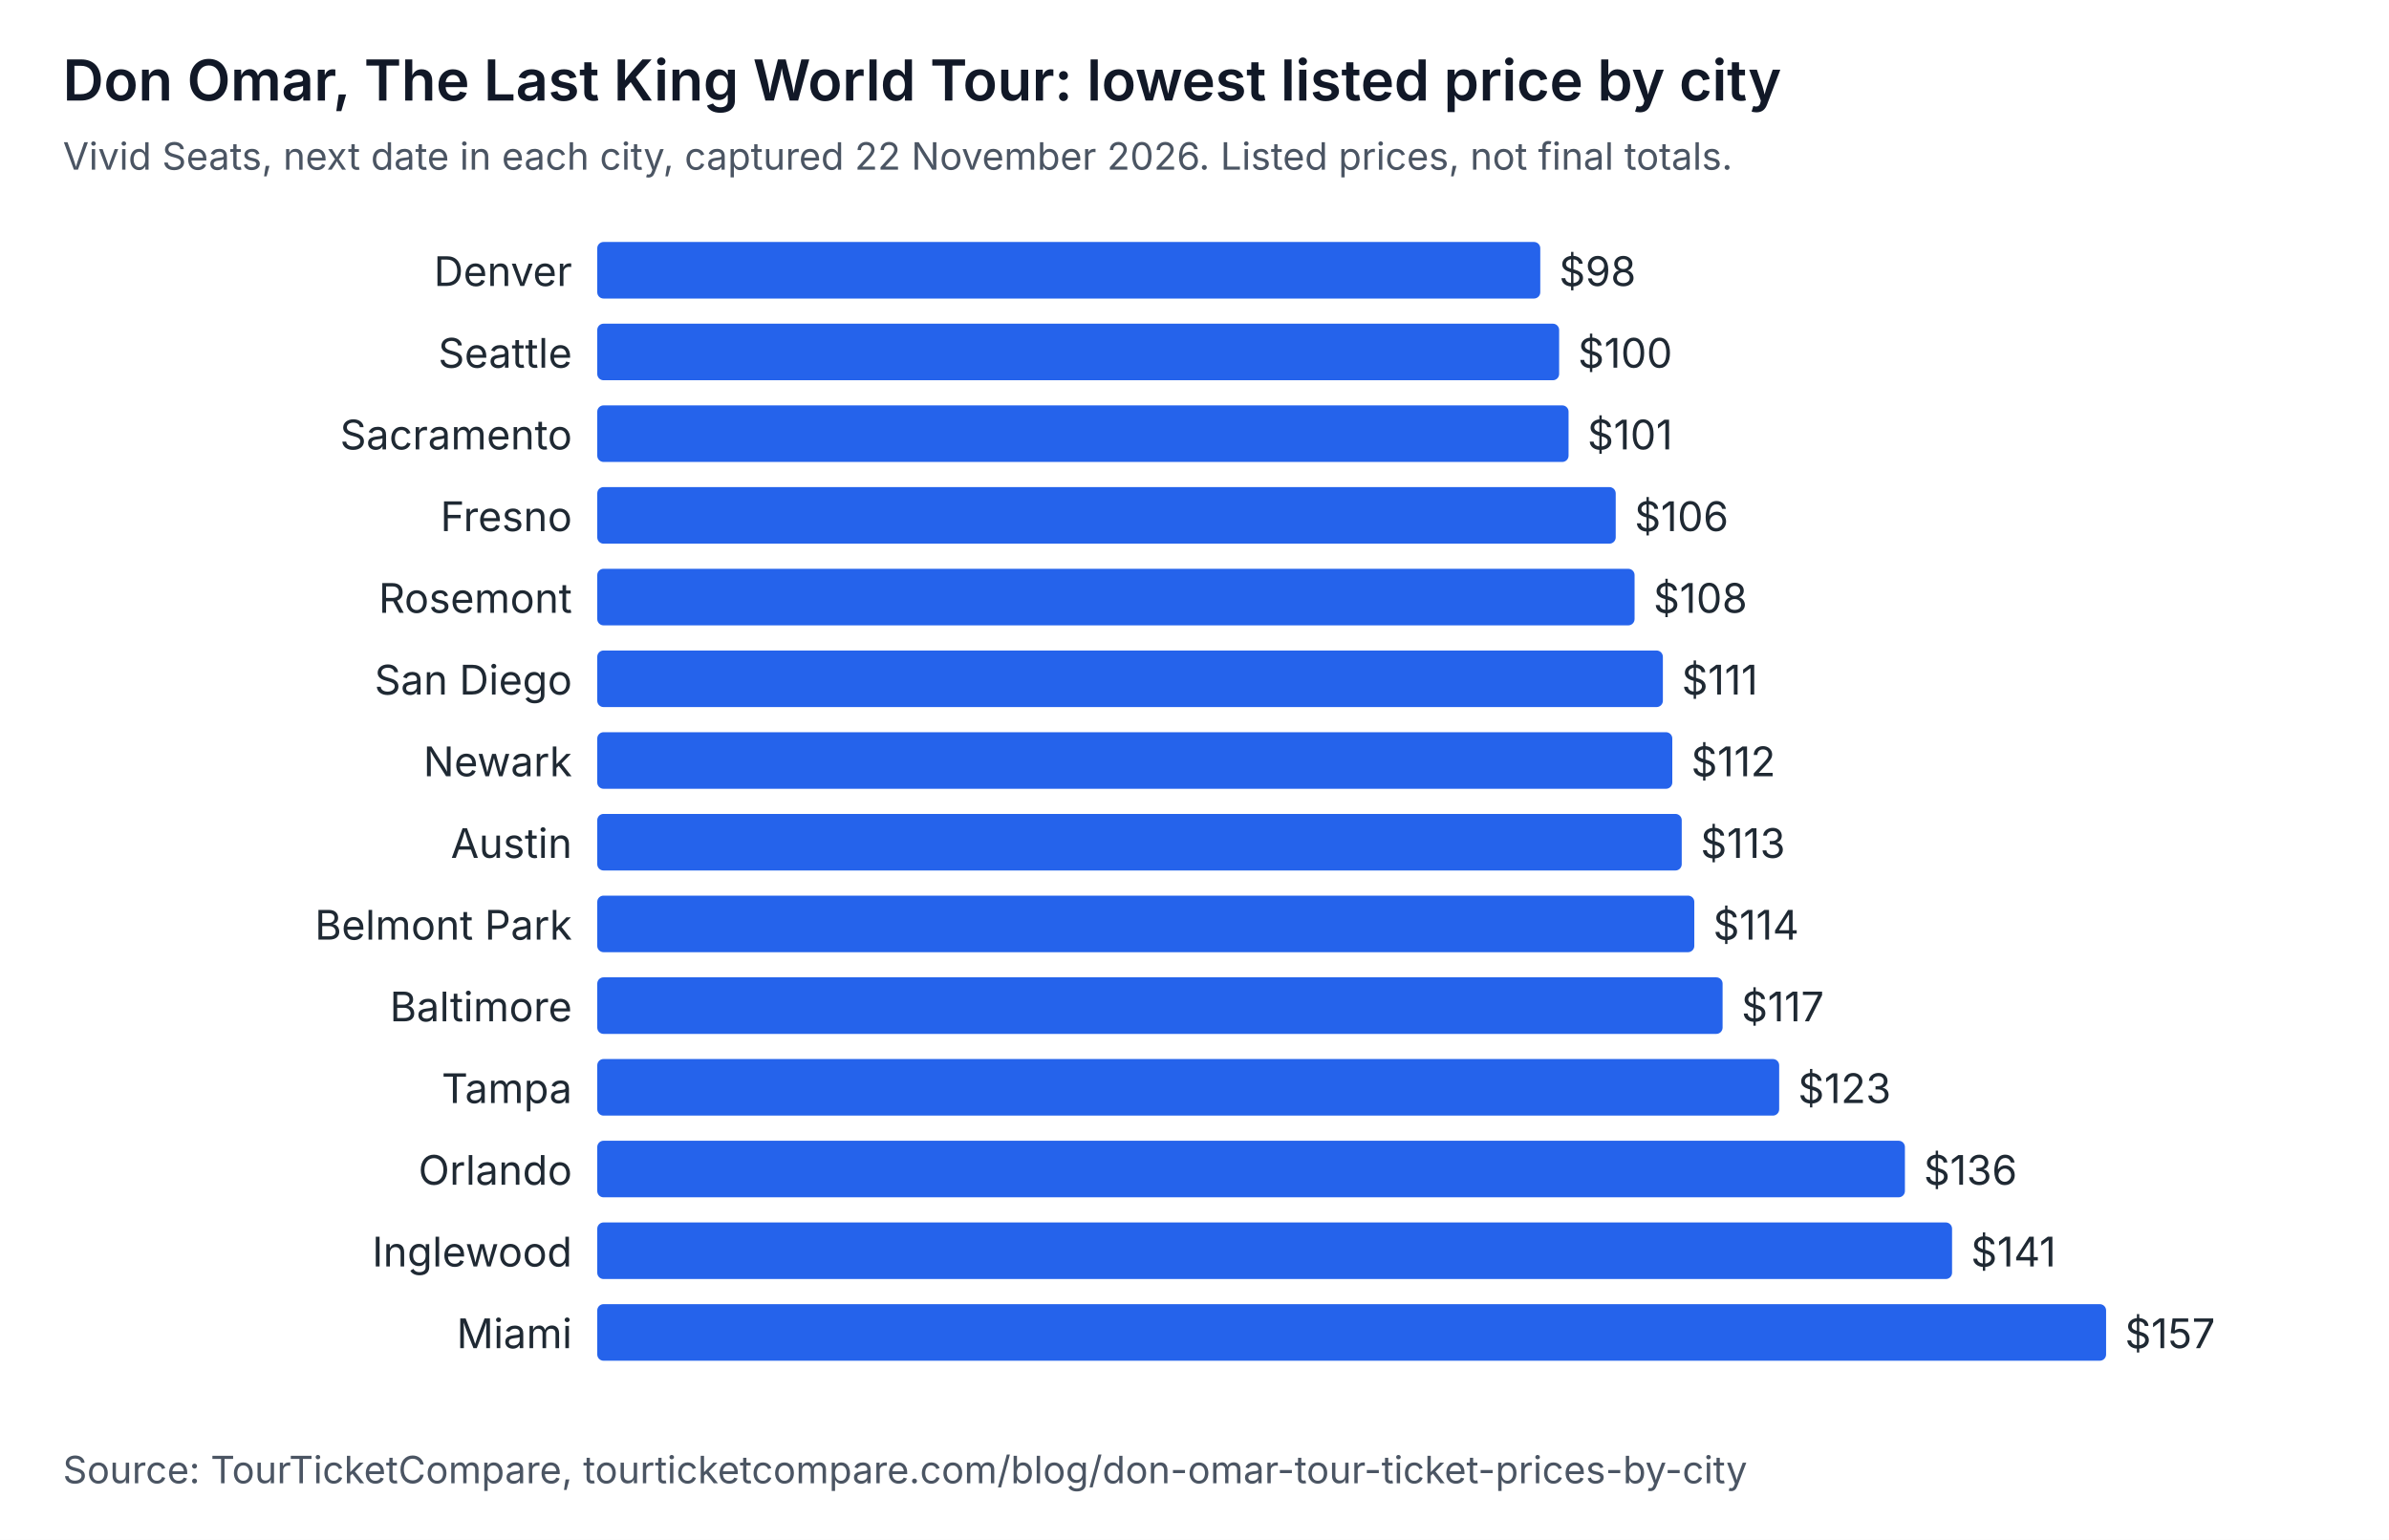
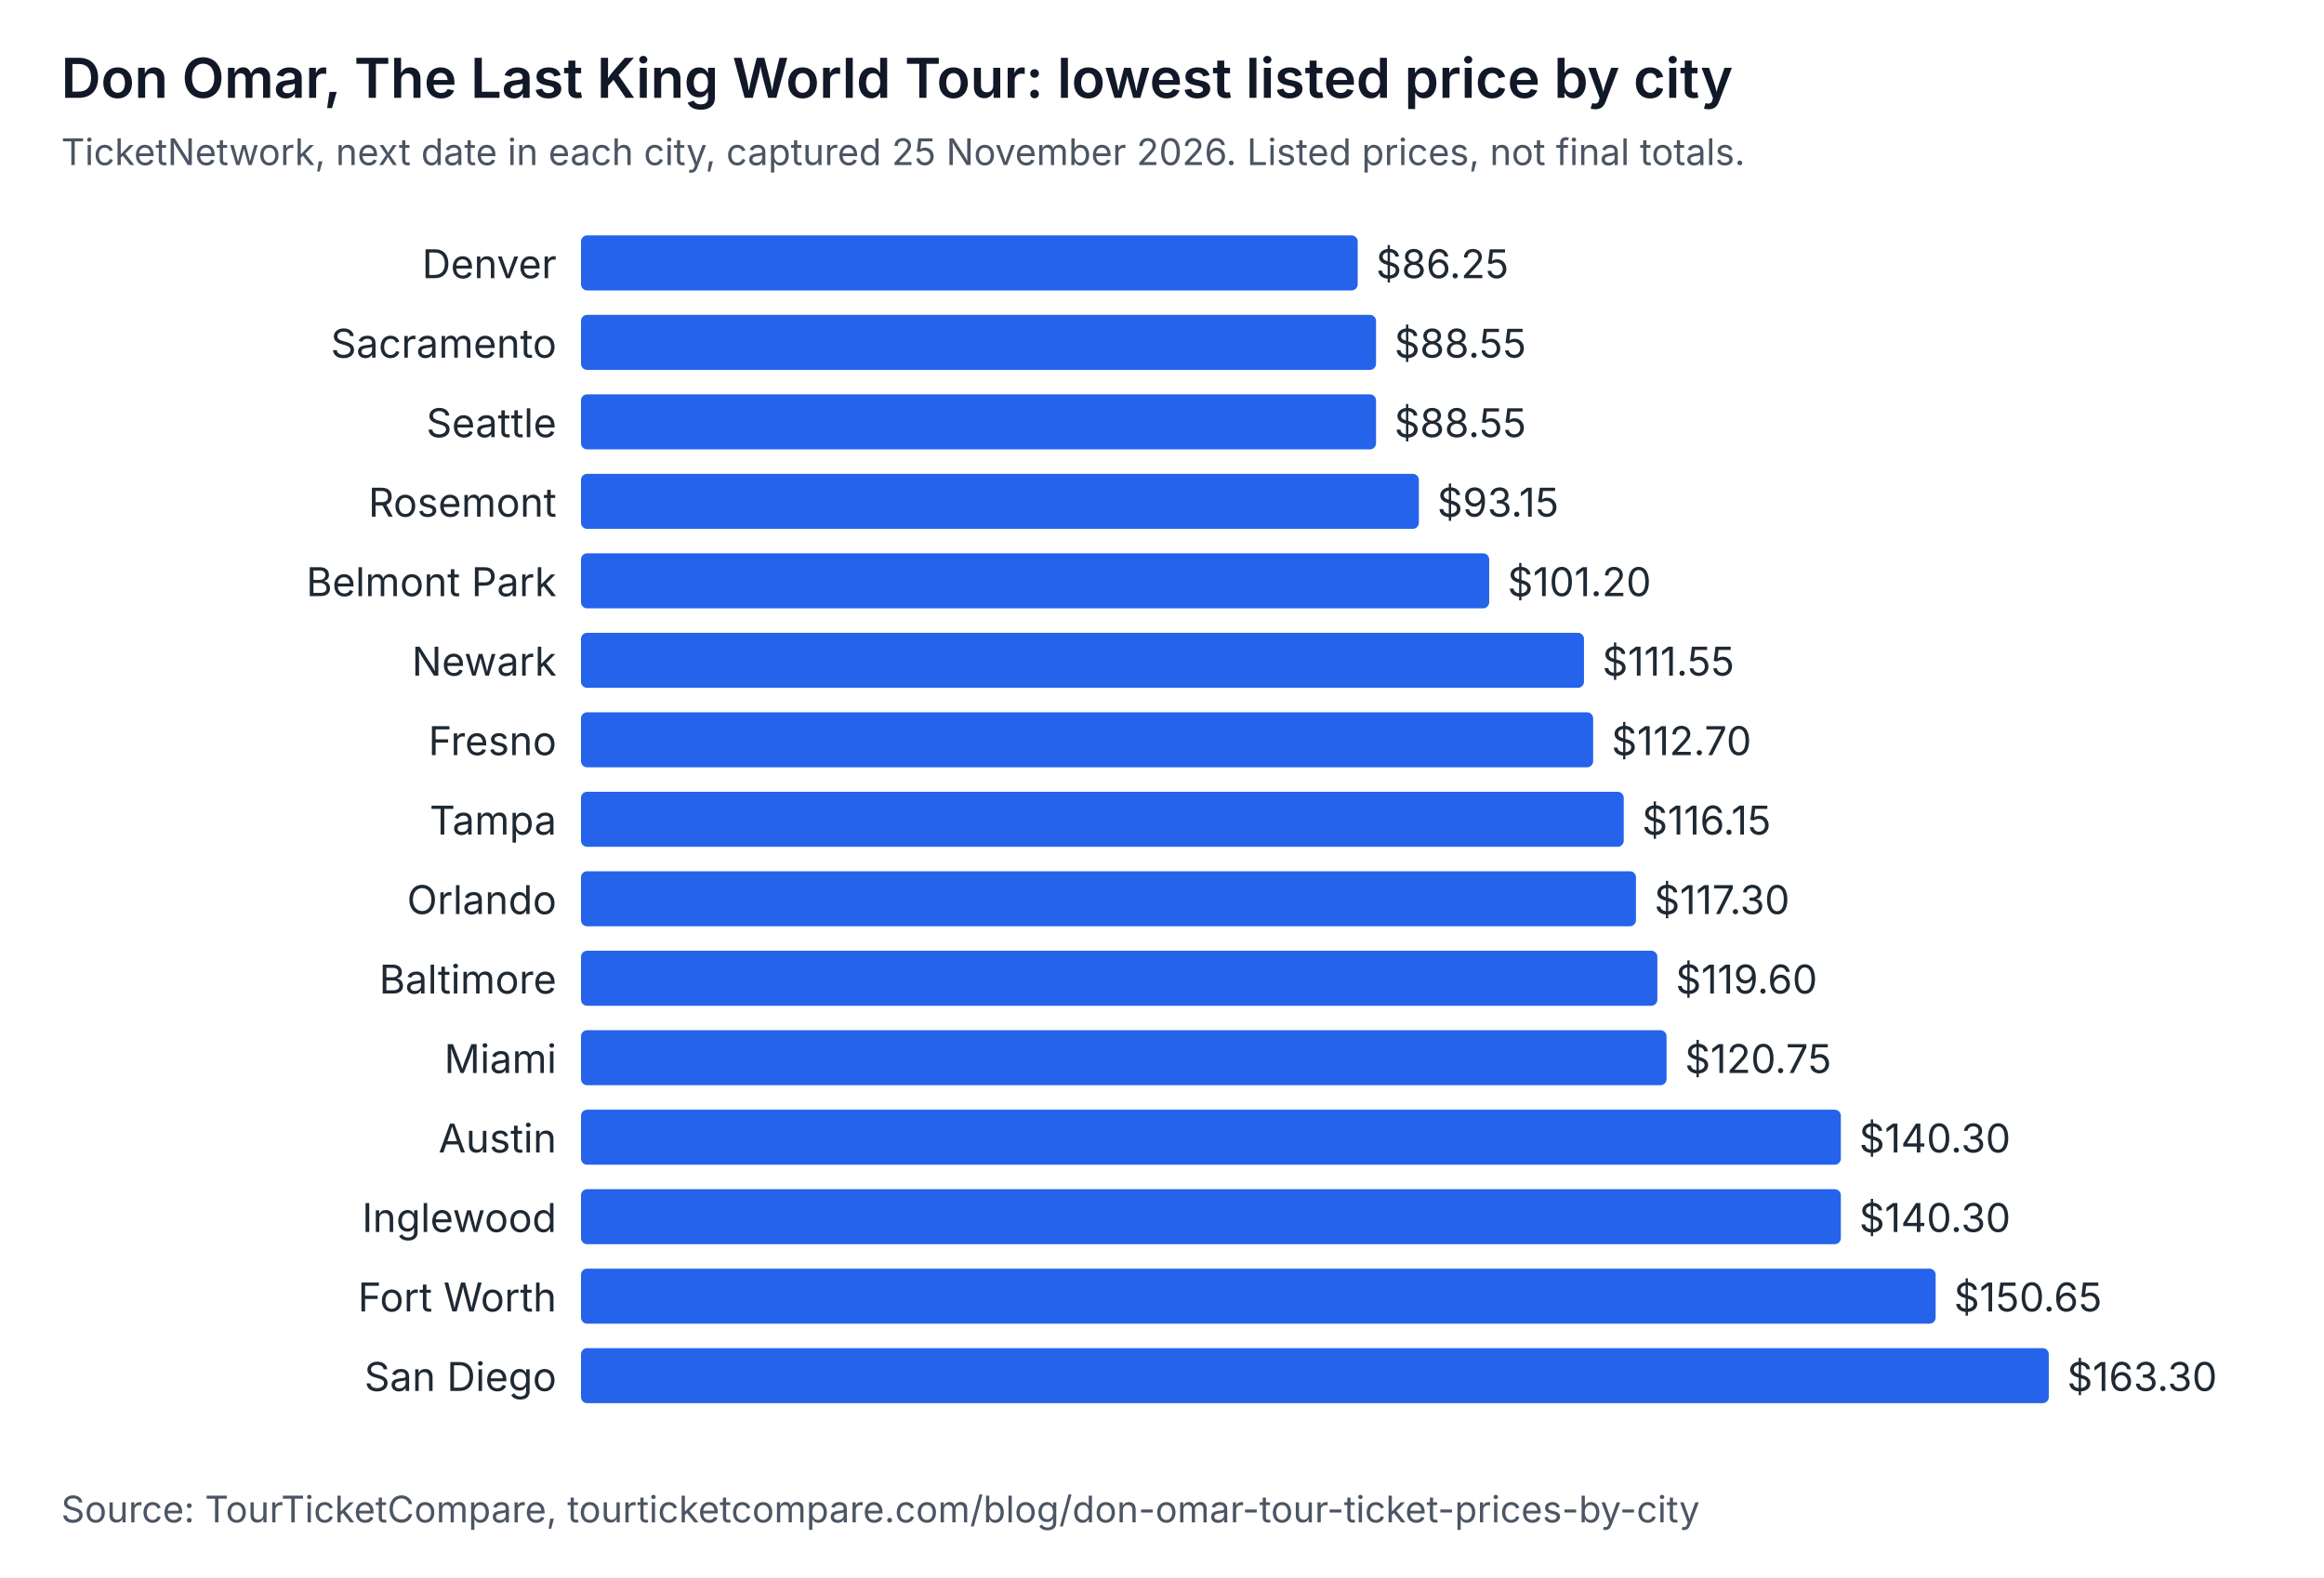
- <svg xmlns="http://www.w3.org/2000/svg" width="760" height="490" viewBox="0 0 760 490" role="img" aria-labelledby="t d" font-family="system-ui, -apple-system, Segoe UI, sans-serif">
-   <rect width="760" height="490" fill="#ffffff" />
+ <svg xmlns="http://www.w3.org/2000/svg" width="760" height="516" viewBox="0 0 760 516" role="img" aria-labelledby="t d" font-family="system-ui, -apple-system, Segoe UI, sans-serif">
+   <rect width="760" height="516" fill="#ffffff" />
  <text x="20" y="32" font-size="18" font-weight="600" fill="#111827">Don Omar, The Last King World Tour: lowest listed price by city</text>
-   <text x="20" y="54" font-size="12" fill="#4b5563">Vivid Seats, next date in each city, captured 22 November 2026. Listed prices, not final totals.</text>
+   <text x="20" y="54" font-size="12" fill="#4b5563">TicketNetwork, next date in each city, captured 25 November 2026. Listed prices, not final totals.</text>
  <text x="182" y="91" text-anchor="end" font-size="13" fill="#1f2933">Denver</text>
-   <rect x="190" y="77" width="300" height="18" rx="2" fill="#2563eb" />
-   <text x="496" y="91" font-size="13" fill="#1f2933">$98</text>
-   <text x="182" y="117" text-anchor="end" font-size="13" fill="#1f2933">Seattle</text>
-   <rect x="190" y="103" width="306" height="18" rx="2" fill="#2563eb" />
-   <text x="502" y="117" font-size="13" fill="#1f2933">$100</text>
-   <text x="182" y="143" text-anchor="end" font-size="13" fill="#1f2933">Sacramento</text>
-   <rect x="190" y="129" width="309" height="18" rx="2" fill="#2563eb" />
-   <text x="505" y="143" font-size="13" fill="#1f2933">$101</text>
-   <text x="182" y="169" text-anchor="end" font-size="13" fill="#1f2933">Fresno</text>
-   <rect x="190" y="155" width="324" height="18" rx="2" fill="#2563eb" />
-   <text x="520" y="169" font-size="13" fill="#1f2933">$106</text>
-   <text x="182" y="195" text-anchor="end" font-size="13" fill="#1f2933">Rosemont</text>
-   <rect x="190" y="181" width="330" height="18" rx="2" fill="#2563eb" />
-   <text x="526" y="195" font-size="13" fill="#1f2933">$108</text>
-   <text x="182" y="221" text-anchor="end" font-size="13" fill="#1f2933">San Diego</text>
-   <rect x="190" y="207" width="339" height="18" rx="2" fill="#2563eb" />
-   <text x="535" y="221" font-size="13" fill="#1f2933">$111</text>
-   <text x="182" y="247" text-anchor="end" font-size="13" fill="#1f2933">Newark</text>
-   <rect x="190" y="233" width="342" height="18" rx="2" fill="#2563eb" />
-   <text x="538" y="247" font-size="13" fill="#1f2933">$112</text>
-   <text x="182" y="273" text-anchor="end" font-size="13" fill="#1f2933">Austin</text>
-   <rect x="190" y="259" width="345" height="18" rx="2" fill="#2563eb" />
-   <text x="541" y="273" font-size="13" fill="#1f2933">$113</text>
-   <text x="182" y="299" text-anchor="end" font-size="13" fill="#1f2933">Belmont Park</text>
-   <rect x="190" y="285" width="349" height="18" rx="2" fill="#2563eb" />
-   <text x="545" y="299" font-size="13" fill="#1f2933">$114</text>
+   <rect x="190" y="77" width="254" height="18" rx="2" fill="#2563eb" />
+   <text x="450" y="91" font-size="13" fill="#1f2933">$86.25</text>
+   <text x="182" y="117" text-anchor="end" font-size="13" fill="#1f2933">Sacramento</text>
+   <rect x="190" y="103" width="260" height="18" rx="2" fill="#2563eb" />
+   <text x="456" y="117" font-size="13" fill="#1f2933">$88.55</text>
+   <text x="182" y="143" text-anchor="end" font-size="13" fill="#1f2933">Seattle</text>
+   <rect x="190" y="129" width="260" height="18" rx="2" fill="#2563eb" />
+   <text x="456" y="143" font-size="13" fill="#1f2933">$88.55</text>
+   <text x="182" y="169" text-anchor="end" font-size="13" fill="#1f2933">Rosemont</text>
+   <rect x="190" y="155" width="274" height="18" rx="2" fill="#2563eb" />
+   <text x="470" y="169" font-size="13" fill="#1f2933">$93.15</text>
+   <text x="182" y="195" text-anchor="end" font-size="13" fill="#1f2933">Belmont Park</text>
+   <rect x="190" y="181" width="297" height="18" rx="2" fill="#2563eb" />
+   <text x="493" y="195" font-size="13" fill="#1f2933">$101.20</text>
+   <text x="182" y="221" text-anchor="end" font-size="13" fill="#1f2933">Newark</text>
+   <rect x="190" y="207" width="328" height="18" rx="2" fill="#2563eb" />
+   <text x="524" y="221" font-size="13" fill="#1f2933">$111.55</text>
+   <text x="182" y="247" text-anchor="end" font-size="13" fill="#1f2933">Fresno</text>
+   <rect x="190" y="233" width="331" height="18" rx="2" fill="#2563eb" />
+   <text x="527" y="247" font-size="13" fill="#1f2933">$112.70</text>
+   <text x="182" y="273" text-anchor="end" font-size="13" fill="#1f2933">Tampa</text>
+   <rect x="190" y="259" width="341" height="18" rx="2" fill="#2563eb" />
+   <text x="537" y="273" font-size="13" fill="#1f2933">$116.15</text>
+   <text x="182" y="299" text-anchor="end" font-size="13" fill="#1f2933">Orlando</text>
+   <rect x="190" y="285" width="345" height="18" rx="2" fill="#2563eb" />
+   <text x="541" y="299" font-size="13" fill="#1f2933">$117.30</text>
  <text x="182" y="325" text-anchor="end" font-size="13" fill="#1f2933">Baltimore</text>
-   <rect x="190" y="311" width="358" height="18" rx="2" fill="#2563eb" />
-   <text x="554" y="325" font-size="13" fill="#1f2933">$117</text>
-   <text x="182" y="351" text-anchor="end" font-size="13" fill="#1f2933">Tampa</text>
-   <rect x="190" y="337" width="376" height="18" rx="2" fill="#2563eb" />
-   <text x="572" y="351" font-size="13" fill="#1f2933">$123</text>
-   <text x="182" y="377" text-anchor="end" font-size="13" fill="#1f2933">Orlando</text>
-   <rect x="190" y="363" width="416" height="18" rx="2" fill="#2563eb" />
-   <text x="612" y="377" font-size="13" fill="#1f2933">$136</text>
+   <rect x="190" y="311" width="352" height="18" rx="2" fill="#2563eb" />
+   <text x="548" y="325" font-size="13" fill="#1f2933">$119.60</text>
+   <text x="182" y="351" text-anchor="end" font-size="13" fill="#1f2933">Miami</text>
+   <rect x="190" y="337" width="355" height="18" rx="2" fill="#2563eb" />
+   <text x="551" y="351" font-size="13" fill="#1f2933">$120.75</text>
+   <text x="182" y="377" text-anchor="end" font-size="13" fill="#1f2933">Austin</text>
+   <rect x="190" y="363" width="412" height="18" rx="2" fill="#2563eb" />
+   <text x="608" y="377" font-size="13" fill="#1f2933">$140.30</text>
  <text x="182" y="403" text-anchor="end" font-size="13" fill="#1f2933">Inglewood</text>
-   <rect x="190" y="389" width="431" height="18" rx="2" fill="#2563eb" />
-   <text x="627" y="403" font-size="13" fill="#1f2933">$141</text>
-   <text x="182" y="429" text-anchor="end" font-size="13" fill="#1f2933">Miami</text>
-   <rect x="190" y="415" width="480" height="18" rx="2" fill="#2563eb" />
-   <text x="676" y="429" font-size="13" fill="#1f2933">$157</text>
-   <text x="20" y="472" font-size="12" fill="#4b5563">Source: TourTicketCompare, tourticketcompare.com/blog/don-omar-tour-ticket-prices-by-city</text>
+   <rect x="190" y="389" width="412" height="18" rx="2" fill="#2563eb" />
+   <text x="608" y="403" font-size="13" fill="#1f2933">$140.30</text>
+   <text x="182" y="429" text-anchor="end" font-size="13" fill="#1f2933">Fort Worth</text>
+   <rect x="190" y="415" width="443" height="18" rx="2" fill="#2563eb" />
+   <text x="639" y="429" font-size="13" fill="#1f2933">$150.65</text>
+   <text x="182" y="455" text-anchor="end" font-size="13" fill="#1f2933">San Diego</text>
+   <rect x="190" y="441" width="480" height="18" rx="2" fill="#2563eb" />
+   <text x="676" y="455" font-size="13" fill="#1f2933">$163.30</text>
+   <text x="20" y="498" font-size="12" fill="#4b5563">Source: TourTicketCompare, tourticketcompare.com/blog/don-omar-tour-ticket-prices-by-city</text>
</svg>
